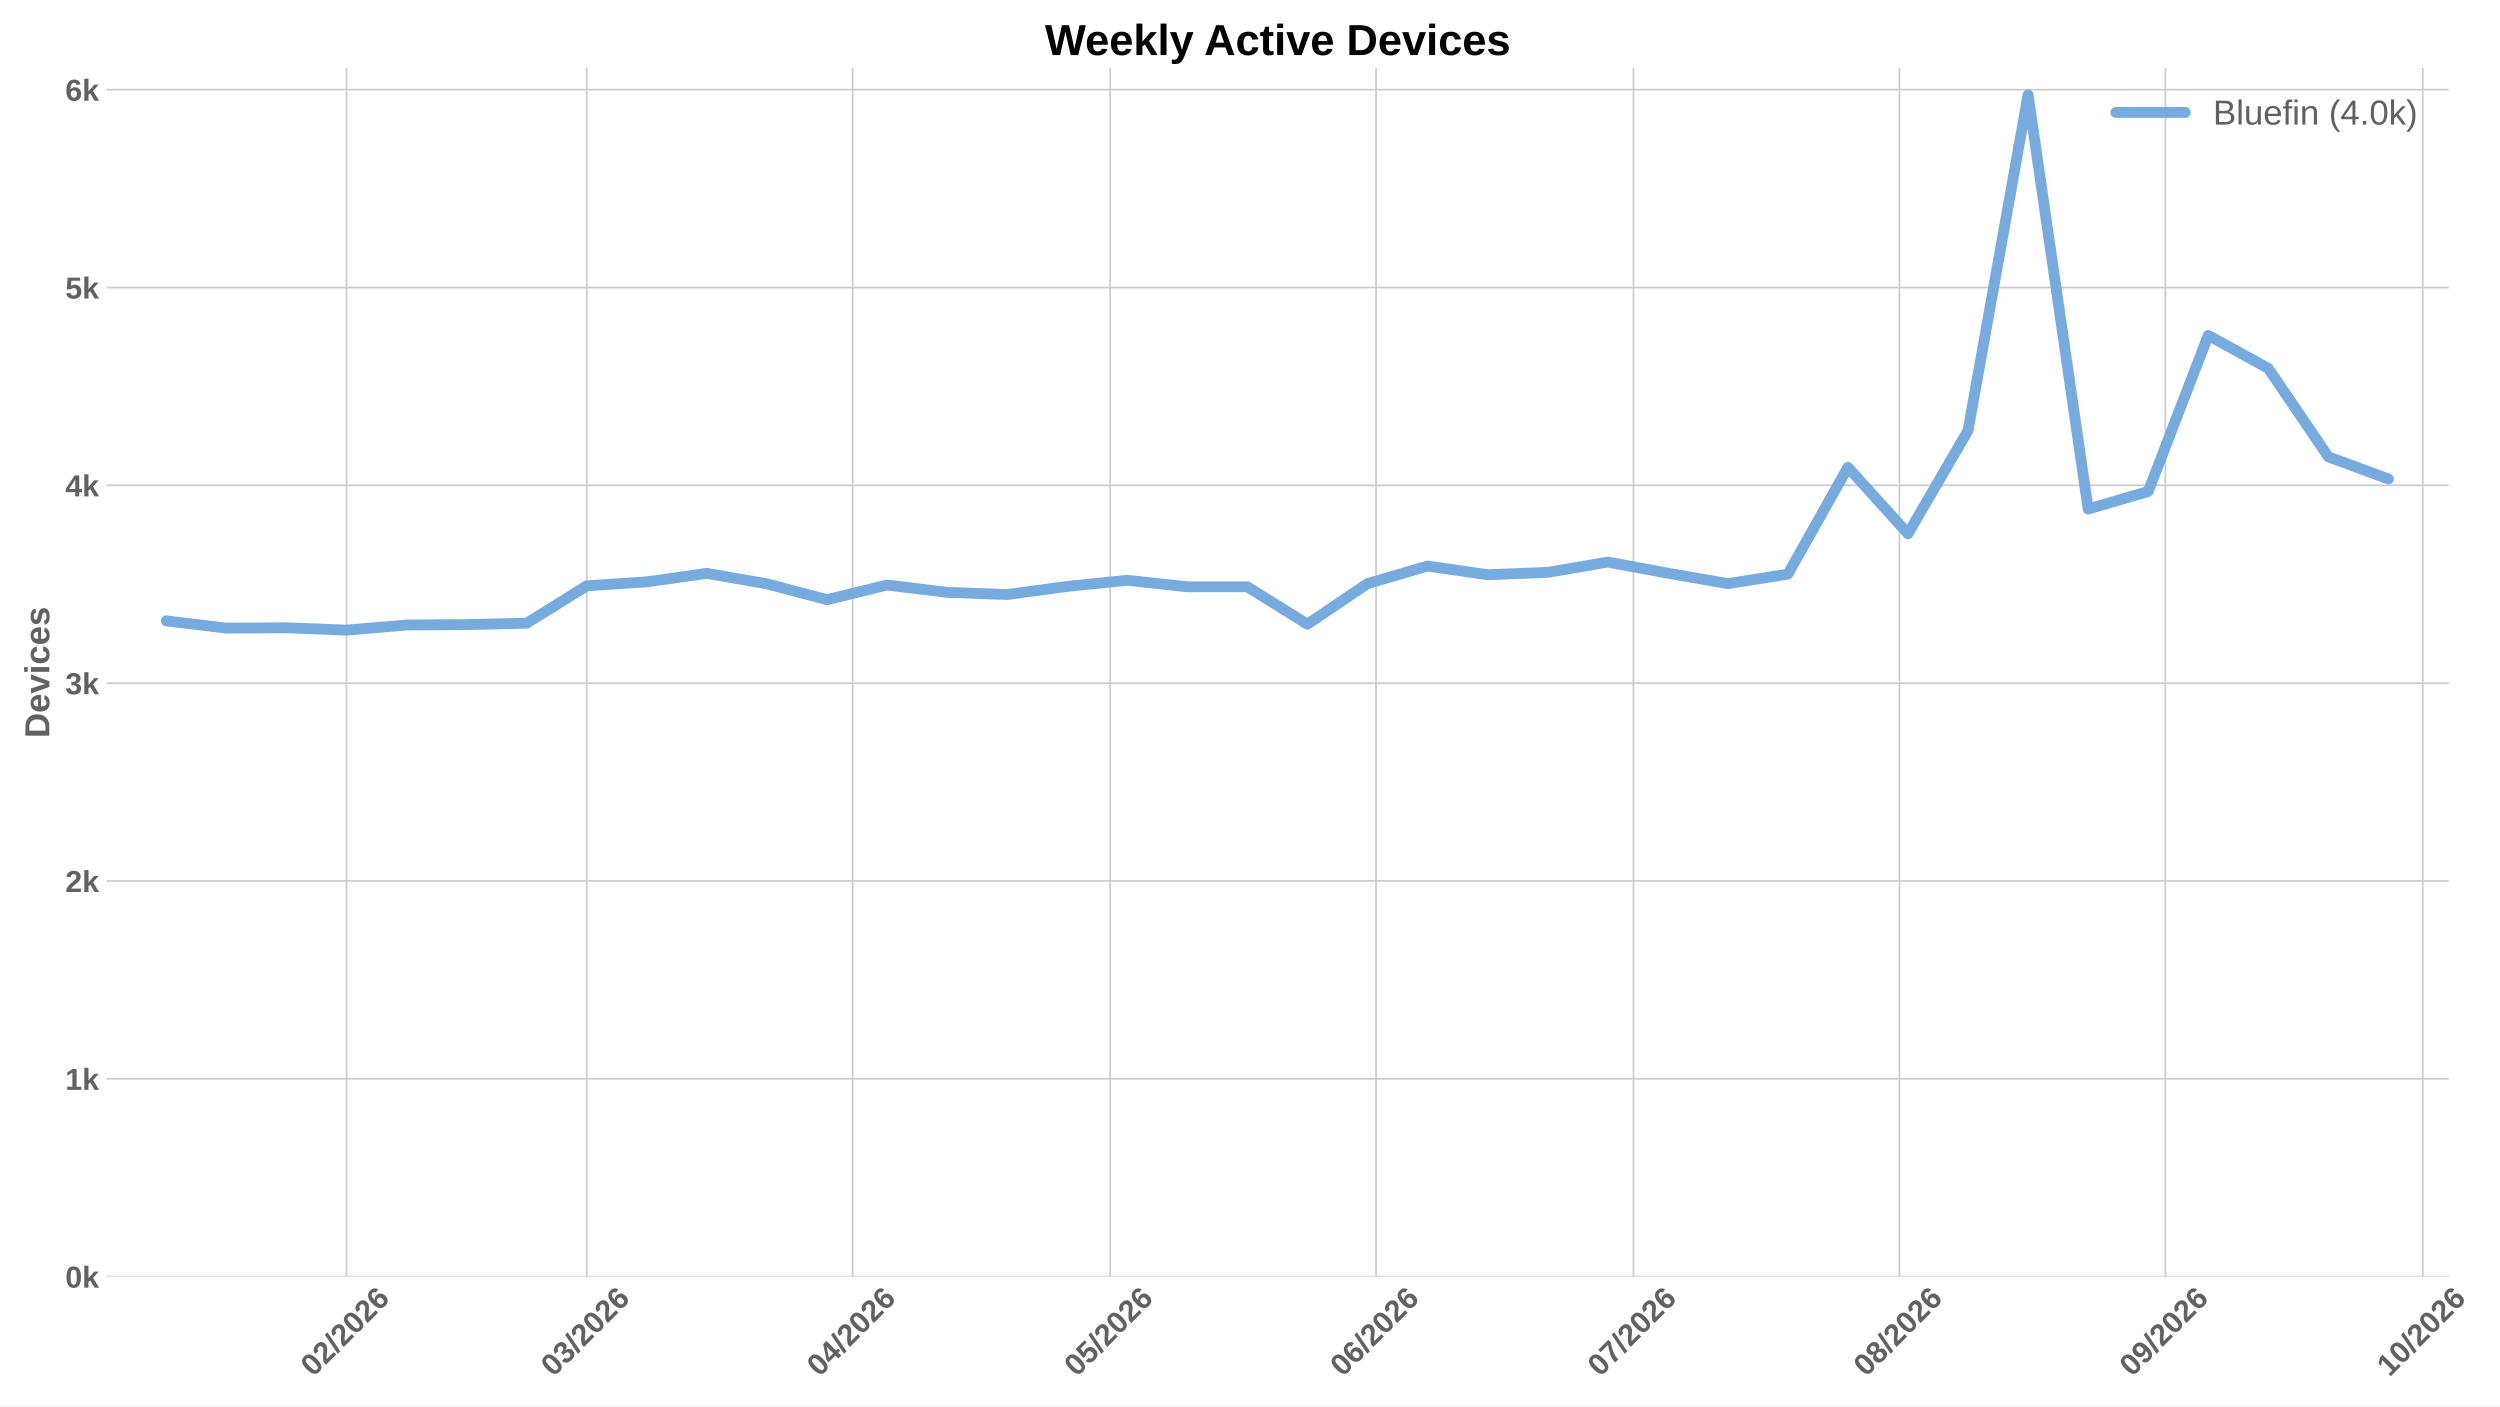
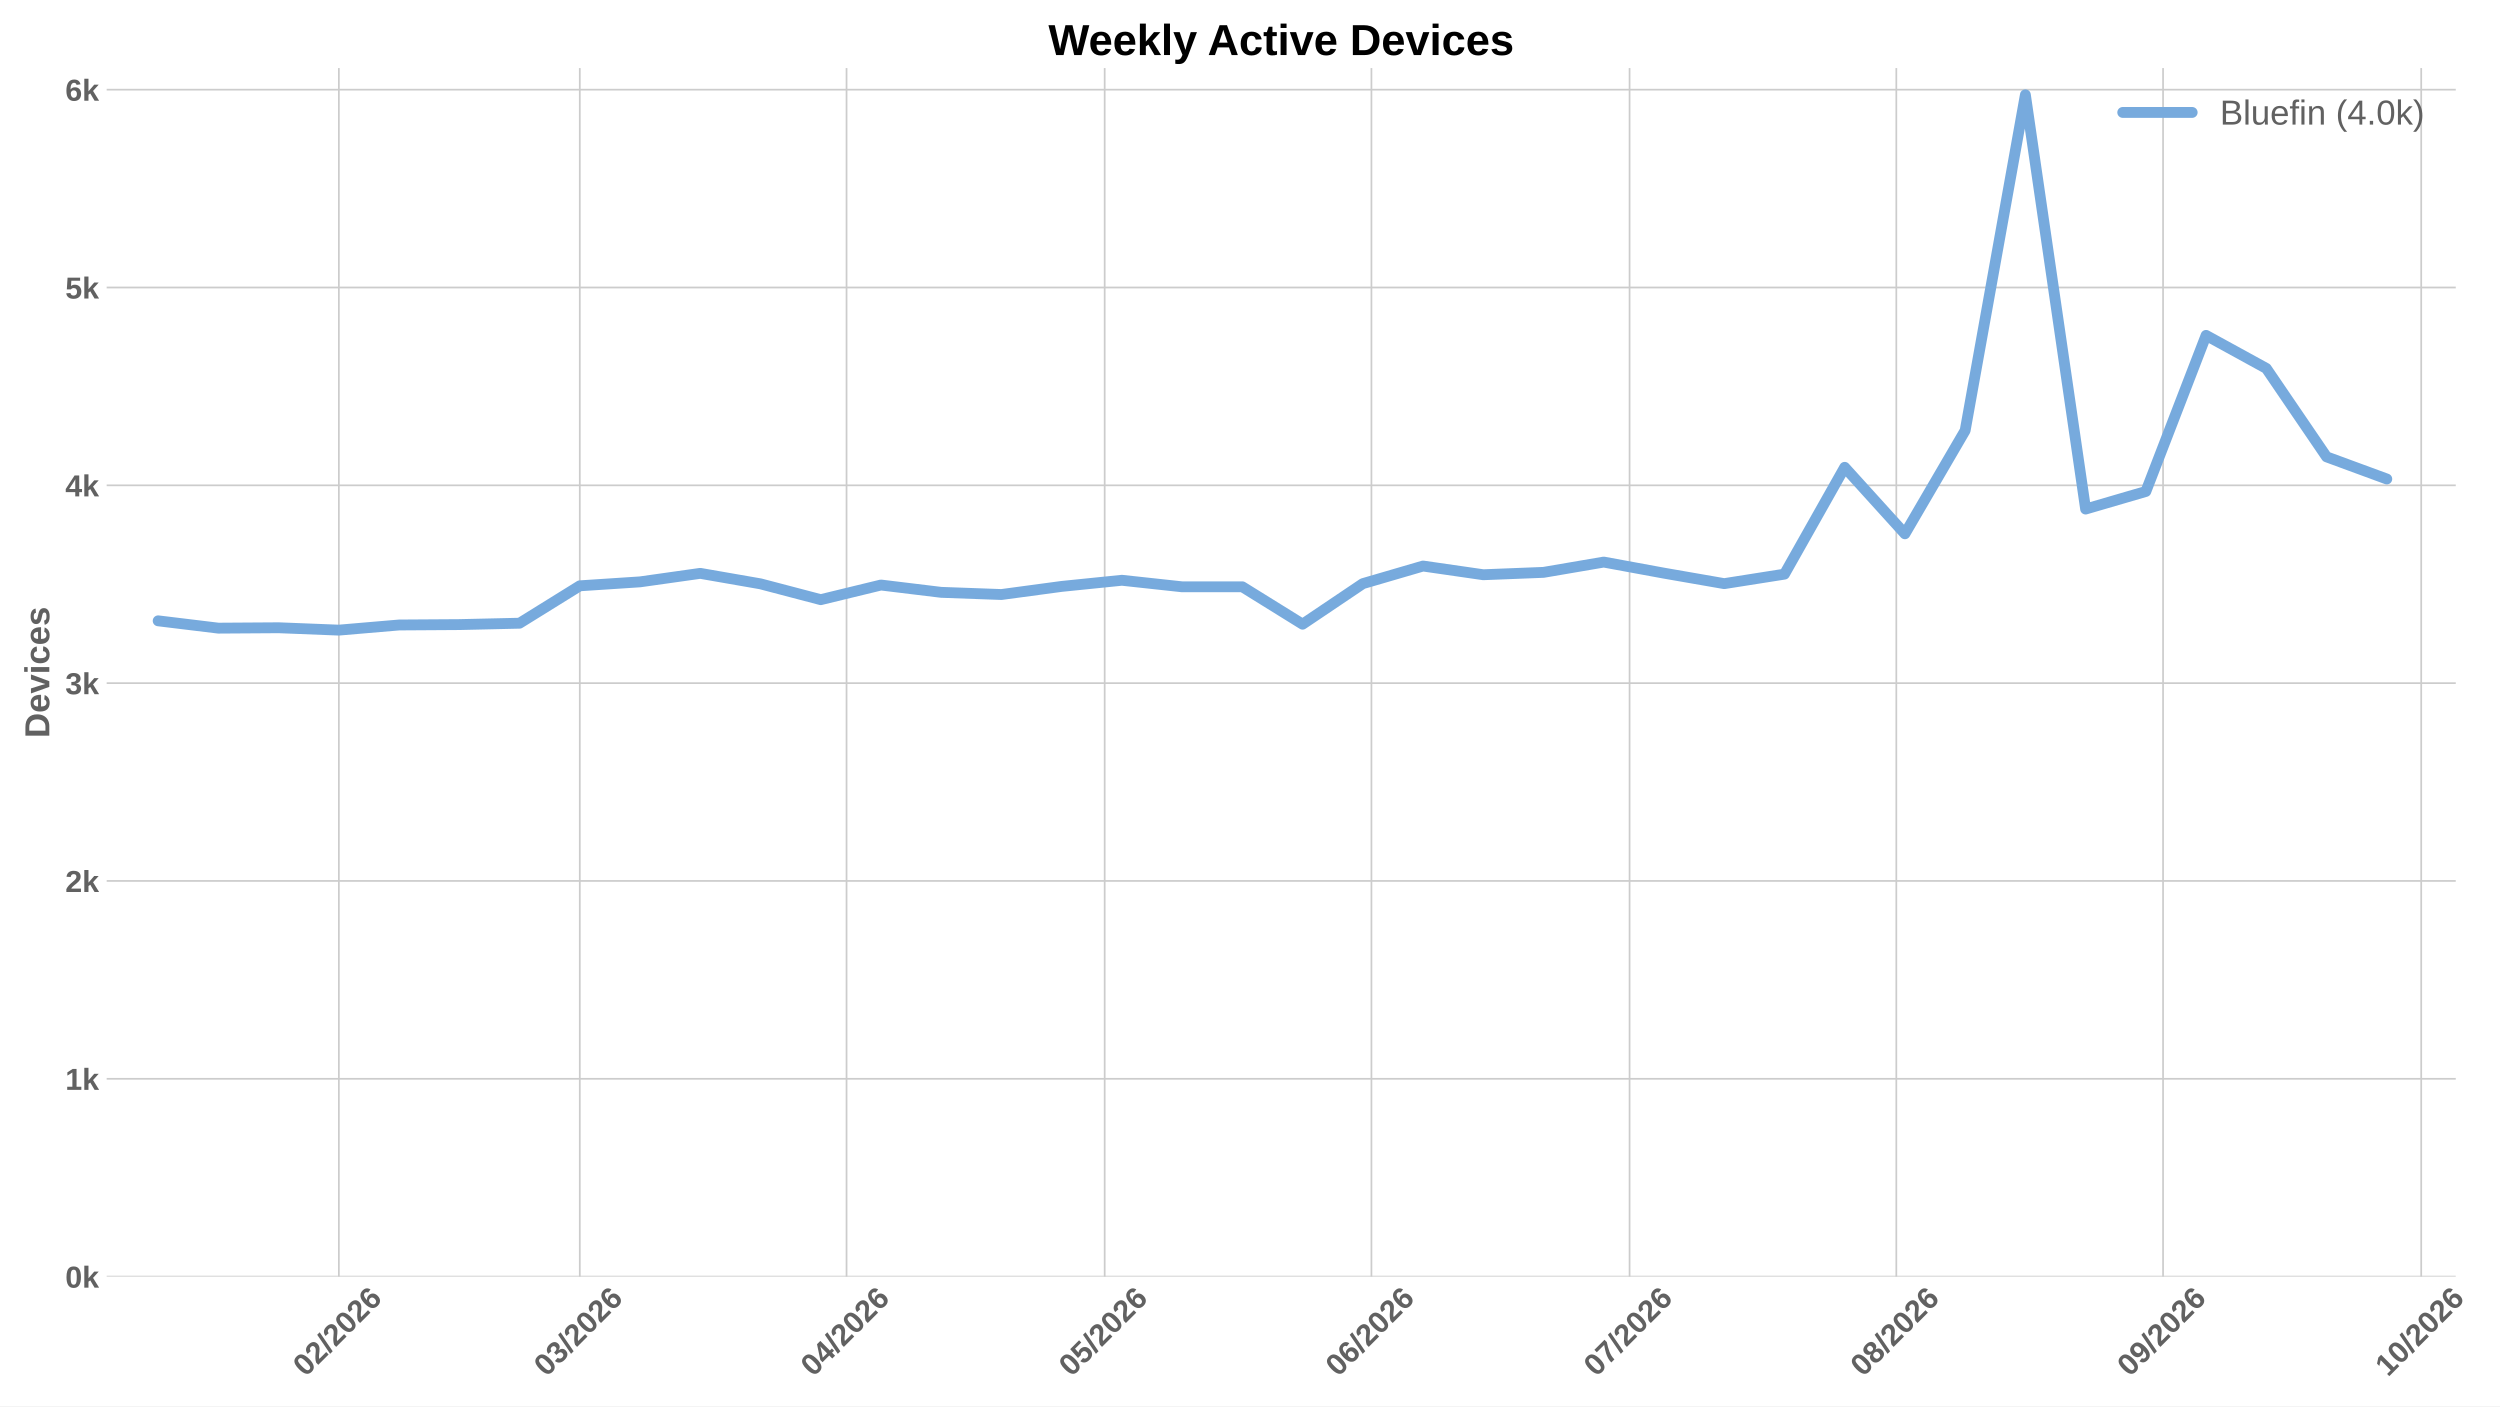
<svg xmlns="http://www.w3.org/2000/svg" xmlns:xlink="http://www.w3.org/1999/xlink" width="1152pt" height="648pt" viewBox="0 0 1152 648" version="1.1">
  <defs>
    <style type="text/css">*{stroke-linejoin: round; stroke-linecap: butt}</style>
  </defs>
  <g id="figure_1">
    <g id="patch_1">
      <path d="M 0 648  L 1152 648  L 1152 0  L 0 0  z " style="fill: #ffffff" />
    </g>
    <g id="axes_1">
      <g id="patch_2">
-         <path d="M 49.156 588.262  L 1128.435 588.262  L 1128.435 31.361  L 49.156 31.361  z " style="fill: #ffffff" />
+         <path d="M 49.156 588.262  L 1131.616 588.262  L 1131.616 31.361  L 49.156 31.361  z " style="fill: #ffffff" />
      </g>
      <g id="matplotlib.axis_1">
        <g id="xtick_1">
          <g id="line2d_1">
-             <path d="M 159.678 588.262  L 159.678 31.361  " clip-path="url(#pe9b03f15ac)" style="fill: none; stroke: #cccccc; stroke-width: 0.8; stroke-linecap: round" />
+             <path d="M 156.147 588.262  L 156.147 31.361  " clip-path="url(#p7b2ffe1a04)" style="fill: none; stroke: #cccccc; stroke-width: 0.8; stroke-linecap: round" />
          </g>
          <g id="line2d_2" />
          <g id="text_1">
-             <g style="fill: #616161" transform="translate(144.3493 634.7498) rotate(-45) scale(0.14 -0.14)">
+             <g style="fill: #616161" transform="translate(140.8183 634.7498) rotate(-45) scale(0.14 -0.14)">
              <defs>
                <path id="LiberationSans-Bold-13" d="M 3297 2203  Q 3297 1088 2914 512  Q 2531 -63 1766 -63  Q 253 -63 253 2203  Q 253 2994 418 3494  Q 584 3994 915 4231  Q 1247 4469 1791 4469  Q 2572 4469 2934 3903  Q 3297 3338 3297 2203  z M 2416 2203  Q 2416 2813 2356 3150  Q 2297 3488 2165 3634  Q 2034 3781 1784 3781  Q 1519 3781 1383 3632  Q 1247 3484 1189 3148  Q 1131 2813 1131 2203  Q 1131 1600 1192 1261  Q 1253 922 1386 775  Q 1519 628 1772 628  Q 2022 628 2158 783  Q 2294 938 2355 1278  Q 2416 1619 2416 2203  z " transform="scale(0.015625)" />
                <path id="LiberationSans-Bold-15" d="M 222 0  L 222 609  Q 394 988 711 1347  Q 1028 1706 1509 2097  Q 1972 2472 2158 2715  Q 2344 2959 2344 3194  Q 2344 3769 1766 3769  Q 1484 3769 1336 3617  Q 1188 3466 1144 3163  L 259 3213  Q 334 3825 717 4147  Q 1100 4469 1759 4469  Q 2472 4469 2853 4144  Q 3234 3819 3234 3231  Q 3234 2922 3112 2672  Q 2991 2422 2800 2211  Q 2609 2000 2376 1815  Q 2144 1631 1925 1456  Q 1706 1281 1526 1103  Q 1347 925 1259 722  L 3303 722  L 3303 0  L 222 0  z " transform="scale(0.015625)" />
                <path id="LiberationSans-Bold-12" d="M 63 -128  L 972 4638  L 1716 4638  L 822 -128  L 63 -128  z " transform="scale(0.015625)" />
                <path id="LiberationSans-Bold-19" d="M 3328 1441  Q 3328 738 2934 337  Q 2541 -63 1847 -63  Q 1069 -63 651 482  Q 234 1028 234 2100  Q 234 3278 657 3873  Q 1081 4469 1869 4469  Q 2428 4469 2751 4222  Q 3075 3975 3209 3456  L 2381 3341  Q 2263 3775 1850 3775  Q 1497 3775 1295 3422  Q 1094 3069 1094 2350  Q 1234 2584 1484 2709  Q 1734 2834 2050 2834  Q 2641 2834 2984 2459  Q 3328 2084 3328 1441  z M 2447 1416  Q 2447 1791 2273 1989  Q 2100 2188 1797 2188  Q 1506 2188 1331 2002  Q 1156 1816 1156 1509  Q 1156 1125 1339 873  Q 1522 622 1819 622  Q 2116 622 2281 833  Q 2447 1044 2447 1416  z " transform="scale(0.015625)" />
              </defs>
              <use xlink:href="#LiberationSans-Bold-13" />
              <use xlink:href="#LiberationSans-Bold-15" transform="translate(55.60938 0)" />
              <use xlink:href="#LiberationSans-Bold-12" transform="translate(111.2188 0)" />
              <use xlink:href="#LiberationSans-Bold-15" transform="translate(139 0)" />
              <use xlink:href="#LiberationSans-Bold-13" transform="translate(194.6094 0)" />
              <use xlink:href="#LiberationSans-Bold-15" transform="translate(250.2188 0)" />
              <use xlink:href="#LiberationSans-Bold-19" transform="translate(305.8281 0)" />
            </g>
          </g>
        </g>
        <g id="xtick_2">
          <g id="line2d_3">
-             <path d="M 270.373 588.262  L 270.373 31.361  " clip-path="url(#pe9b03f15ac)" style="fill: none; stroke: #cccccc; stroke-width: 0.8; stroke-linecap: round" />
+             <path d="M 267.168 588.262  L 267.168 31.361  " clip-path="url(#p7b2ffe1a04)" style="fill: none; stroke: #cccccc; stroke-width: 0.8; stroke-linecap: round" />
          </g>
          <g id="line2d_4" />
          <g id="text_2">
-             <g style="fill: #616161" transform="translate(255.0447 634.7498) rotate(-45) scale(0.14 -0.14)">
+             <g style="fill: #616161" transform="translate(251.84 634.7498) rotate(-45) scale(0.14 -0.14)">
              <defs>
                <path id="LiberationSans-Bold-16" d="M 3328 1222  Q 3328 603 2922 265  Q 2516 -72 1766 -72  Q 1056 -72 637 254  Q 219 581 147 1197  L 1041 1275  Q 1125 641 1763 641  Q 2078 641 2253 797  Q 2428 953 2428 1275  Q 2428 1569 2215 1725  Q 2003 1881 1584 1881  L 1278 1881  L 1278 2591  L 1566 2591  Q 1944 2591 2134 2745  Q 2325 2900 2325 3188  Q 2325 3459 2173 3614  Q 2022 3769 1731 3769  Q 1459 3769 1292 3619  Q 1125 3469 1100 3194  L 222 3256  Q 291 3825 694 4147  Q 1097 4469 1747 4469  Q 2438 4469 2827 4158  Q 3216 3847 3216 3297  Q 3216 2884 2973 2618  Q 2731 2353 2275 2266  L 2275 2253  Q 2781 2194 3054 1920  Q 3328 1647 3328 1222  z " transform="scale(0.015625)" />
              </defs>
              <use xlink:href="#LiberationSans-Bold-13" />
              <use xlink:href="#LiberationSans-Bold-16" transform="translate(55.60938 0)" />
              <use xlink:href="#LiberationSans-Bold-12" transform="translate(111.2188 0)" />
              <use xlink:href="#LiberationSans-Bold-15" transform="translate(139 0)" />
              <use xlink:href="#LiberationSans-Bold-13" transform="translate(194.6094 0)" />
              <use xlink:href="#LiberationSans-Bold-15" transform="translate(250.2188 0)" />
              <use xlink:href="#LiberationSans-Bold-19" transform="translate(305.8281 0)" />
            </g>
          </g>
        </g>
        <g id="xtick_3">
          <g id="line2d_5">
-             <path d="M 392.929 588.262  L 392.929 31.361  " clip-path="url(#pe9b03f15ac)" style="fill: none; stroke: #cccccc; stroke-width: 0.8; stroke-linecap: round" />
+             <path d="M 390.085 588.262  L 390.085 31.361  " clip-path="url(#p7b2ffe1a04)" style="fill: none; stroke: #cccccc; stroke-width: 0.8; stroke-linecap: round" />
          </g>
          <g id="line2d_6" />
          <g id="text_3">
-             <g style="fill: #616161" transform="translate(377.6003 634.7498) rotate(-45) scale(0.14 -0.14)">
+             <g style="fill: #616161" transform="translate(374.7568 634.7498) rotate(-45) scale(0.14 -0.14)">
              <defs>
                <path id="LiberationSans-Bold-17" d="M 2938 897  L 2938 0  L 2100 0  L 2100 897  L 97 897  L 97 1556  L 1956 4403  L 2938 4403  L 2938 1550  L 3525 1550  L 3525 897  L 2938 897  z M 2100 2991  Q 2100 3159 2111 3356  Q 2122 3553 2128 3609  Q 2047 3434 1834 3103  L 813 1550  L 2100 1550  L 2100 2991  z " transform="scale(0.015625)" />
              </defs>
              <use xlink:href="#LiberationSans-Bold-13" />
              <use xlink:href="#LiberationSans-Bold-17" transform="translate(55.60938 0)" />
              <use xlink:href="#LiberationSans-Bold-12" transform="translate(111.2188 0)" />
              <use xlink:href="#LiberationSans-Bold-15" transform="translate(139 0)" />
              <use xlink:href="#LiberationSans-Bold-13" transform="translate(194.6094 0)" />
              <use xlink:href="#LiberationSans-Bold-15" transform="translate(250.2188 0)" />
              <use xlink:href="#LiberationSans-Bold-19" transform="translate(305.8281 0)" />
            </g>
          </g>
        </g>
        <g id="xtick_4">
          <g id="line2d_7">
-             <path d="M 511.531 588.262  L 511.531 31.361  " clip-path="url(#pe9b03f15ac)" style="fill: none; stroke: #cccccc; stroke-width: 0.8; stroke-linecap: round" />
+             <path d="M 509.037 588.262  L 509.037 31.361  " clip-path="url(#p7b2ffe1a04)" style="fill: none; stroke: #cccccc; stroke-width: 0.8; stroke-linecap: round" />
          </g>
          <g id="line2d_8" />
          <g id="text_4">
-             <g style="fill: #616161" transform="translate(496.2025 634.7498) rotate(-45) scale(0.14 -0.14)">
+             <g style="fill: #616161" transform="translate(493.7085 634.7498) rotate(-45) scale(0.14 -0.14)">
              <defs>
                <path id="LiberationSans-Bold-18" d="M 3381 1466  Q 3381 766 2945 351  Q 2509 -63 1750 -63  Q 1088 -63 689 235  Q 291 534 197 1100  L 1075 1172  Q 1144 891 1319 762  Q 1494 634 1759 634  Q 2088 634 2283 843  Q 2478 1053 2478 1447  Q 2478 1794 2293 2001  Q 2109 2209 1778 2209  Q 1413 2209 1181 1925  L 325 1925  L 478 4403  L 3125 4403  L 3125 3750  L 1275 3750  L 1203 2638  Q 1522 2919 2000 2919  Q 2628 2919 3004 2528  Q 3381 2138 3381 1466  z " transform="scale(0.015625)" />
              </defs>
              <use xlink:href="#LiberationSans-Bold-13" />
              <use xlink:href="#LiberationSans-Bold-18" transform="translate(55.60938 0)" />
              <use xlink:href="#LiberationSans-Bold-12" transform="translate(111.2188 0)" />
              <use xlink:href="#LiberationSans-Bold-15" transform="translate(139 0)" />
              <use xlink:href="#LiberationSans-Bold-13" transform="translate(194.6094 0)" />
              <use xlink:href="#LiberationSans-Bold-15" transform="translate(250.2188 0)" />
              <use xlink:href="#LiberationSans-Bold-19" transform="translate(305.8281 0)" />
            </g>
          </g>
        </g>
        <g id="xtick_5">
          <g id="line2d_9">
-             <path d="M 634.086 588.262  L 634.086 31.361  " clip-path="url(#pe9b03f15ac)" style="fill: none; stroke: #cccccc; stroke-width: 0.8; stroke-linecap: round" />
+             <path d="M 631.954 588.262  L 631.954 31.361  " clip-path="url(#p7b2ffe1a04)" style="fill: none; stroke: #cccccc; stroke-width: 0.8; stroke-linecap: round" />
          </g>
          <g id="line2d_10" />
          <g id="text_5">
-             <g style="fill: #616161" transform="translate(618.7581 634.7498) rotate(-45) scale(0.14 -0.14)">
+             <g style="fill: #616161" transform="translate(616.6253 634.7498) rotate(-45) scale(0.14 -0.14)">
              <use xlink:href="#LiberationSans-Bold-13" />
              <use xlink:href="#LiberationSans-Bold-19" transform="translate(55.60938 0)" />
              <use xlink:href="#LiberationSans-Bold-12" transform="translate(111.2188 0)" />
              <use xlink:href="#LiberationSans-Bold-15" transform="translate(139 0)" />
              <use xlink:href="#LiberationSans-Bold-13" transform="translate(194.6094 0)" />
              <use xlink:href="#LiberationSans-Bold-15" transform="translate(250.2188 0)" />
              <use xlink:href="#LiberationSans-Bold-19" transform="translate(305.8281 0)" />
            </g>
          </g>
        </g>
        <g id="xtick_6">
          <g id="line2d_11">
-             <path d="M 752.689 588.262  L 752.689 31.361  " clip-path="url(#pe9b03f15ac)" style="fill: none; stroke: #cccccc; stroke-width: 0.8; stroke-linecap: round" />
+             <path d="M 750.905 588.262  L 750.905 31.361  " clip-path="url(#p7b2ffe1a04)" style="fill: none; stroke: #cccccc; stroke-width: 0.8; stroke-linecap: round" />
          </g>
          <g id="line2d_12" />
          <g id="text_6">
-             <g style="fill: #616161" transform="translate(737.3602 634.7498) rotate(-45) scale(0.14 -0.14)">
+             <g style="fill: #616161" transform="translate(735.577 634.7498) rotate(-45) scale(0.14 -0.14)">
              <defs>
                <path id="LiberationSans-Bold-1a" d="M 3278 3706  Q 2981 3238 2717 2797  Q 2453 2356 2256 1911  Q 2059 1466 1945 995  Q 1831 525 1831 0  L 916 0  Q 916 550 1059 1064  Q 1203 1578 1475 2111  Q 1747 2644 2463 3681  L 275 3681  L 275 4403  L 3278 4403  L 3278 3706  z " transform="scale(0.015625)" />
              </defs>
              <use xlink:href="#LiberationSans-Bold-13" />
              <use xlink:href="#LiberationSans-Bold-1a" transform="translate(55.60938 0)" />
              <use xlink:href="#LiberationSans-Bold-12" transform="translate(111.2188 0)" />
              <use xlink:href="#LiberationSans-Bold-15" transform="translate(139 0)" />
              <use xlink:href="#LiberationSans-Bold-13" transform="translate(194.6094 0)" />
              <use xlink:href="#LiberationSans-Bold-15" transform="translate(250.2188 0)" />
              <use xlink:href="#LiberationSans-Bold-19" transform="translate(305.8281 0)" />
            </g>
          </g>
        </g>
        <g id="xtick_7">
          <g id="line2d_13">
-             <path d="M 875.244 588.262  L 875.244 31.361  " clip-path="url(#pe9b03f15ac)" style="fill: none; stroke: #cccccc; stroke-width: 0.8; stroke-linecap: round" />
+             <path d="M 873.822 588.262  L 873.822 31.361  " clip-path="url(#p7b2ffe1a04)" style="fill: none; stroke: #cccccc; stroke-width: 0.8; stroke-linecap: round" />
          </g>
          <g id="line2d_14" />
          <g id="text_7">
-             <g style="fill: #616161" transform="translate(859.9158 634.7498) rotate(-45) scale(0.14 -0.14)">
+             <g style="fill: #616161" transform="translate(858.4938 634.7498) rotate(-45) scale(0.14 -0.14)">
              <defs>
                <path id="LiberationSans-Bold-1b" d="M 3363 1241  Q 3363 622 2953 279  Q 2544 -63 1784 -63  Q 1031 -63 617 278  Q 203 619 203 1234  Q 203 1656 447 1945  Q 691 2234 1100 2303  L 1100 2316  Q 744 2394 525 2669  Q 306 2944 306 3303  Q 306 3844 689 4156  Q 1072 4469 1772 4469  Q 2488 4469 2870 4164  Q 3253 3859 3253 3297  Q 3253 2938 3036 2666  Q 2819 2394 2453 2322  L 2453 2309  Q 2878 2241 3120 1961  Q 3363 1681 3363 1241  z M 2350 3250  Q 2350 3563 2206 3708  Q 2063 3853 1772 3853  Q 1203 3853 1203 3250  Q 1203 2619 1778 2619  Q 2066 2619 2208 2766  Q 2350 2913 2350 3250  z M 2453 1313  Q 2453 2003 1766 2003  Q 1447 2003 1276 1822  Q 1106 1641 1106 1300  Q 1106 913 1275 734  Q 1444 556 1791 556  Q 2131 556 2292 734  Q 2453 913 2453 1313  z " transform="scale(0.015625)" />
              </defs>
              <use xlink:href="#LiberationSans-Bold-13" />
              <use xlink:href="#LiberationSans-Bold-1b" transform="translate(55.60938 0)" />
              <use xlink:href="#LiberationSans-Bold-12" transform="translate(111.2188 0)" />
              <use xlink:href="#LiberationSans-Bold-15" transform="translate(139 0)" />
              <use xlink:href="#LiberationSans-Bold-13" transform="translate(194.6094 0)" />
              <use xlink:href="#LiberationSans-Bold-15" transform="translate(250.2188 0)" />
              <use xlink:href="#LiberationSans-Bold-19" transform="translate(305.8281 0)" />
            </g>
          </g>
        </g>
        <g id="xtick_8">
          <g id="line2d_15">
-             <path d="M 997.8 588.262  L 997.8 31.361  " clip-path="url(#pe9b03f15ac)" style="fill: none; stroke: #cccccc; stroke-width: 0.8; stroke-linecap: round" />
+             <path d="M 996.739 588.262  L 996.739 31.361  " clip-path="url(#p7b2ffe1a04)" style="fill: none; stroke: #cccccc; stroke-width: 0.8; stroke-linecap: round" />
          </g>
          <g id="line2d_16" />
          <g id="text_8">
-             <g style="fill: #616161" transform="translate(982.4714 634.7498) rotate(-45) scale(0.14 -0.14)">
+             <g style="fill: #616161" transform="translate(981.4106 634.7498) rotate(-45) scale(0.14 -0.14)">
              <defs>
                <path id="LiberationSans-Bold-1c" d="M 3322 2272  Q 3322 1100 2894 518  Q 2466 -63 1678 -63  Q 1097 -63 767 185  Q 438 434 300 972  L 1125 1088  Q 1247 628 1688 628  Q 2056 628 2254 981  Q 2453 1334 2459 2028  Q 2341 1794 2070 1661  Q 1800 1528 1488 1528  Q 906 1528 564 1923  Q 222 2319 222 2994  Q 222 3688 623 4078  Q 1025 4469 1759 4469  Q 2550 4469 2936 3920  Q 3322 3372 3322 2272  z M 2394 2888  Q 2394 3297 2214 3539  Q 2034 3781 1738 3781  Q 1447 3781 1280 3570  Q 1113 3359 1113 2988  Q 1113 2622 1278 2401  Q 1444 2181 1741 2181  Q 2022 2181 2208 2373  Q 2394 2566 2394 2888  z " transform="scale(0.015625)" />
              </defs>
              <use xlink:href="#LiberationSans-Bold-13" />
              <use xlink:href="#LiberationSans-Bold-1c" transform="translate(55.60938 0)" />
              <use xlink:href="#LiberationSans-Bold-12" transform="translate(111.2188 0)" />
              <use xlink:href="#LiberationSans-Bold-15" transform="translate(139 0)" />
              <use xlink:href="#LiberationSans-Bold-13" transform="translate(194.6094 0)" />
              <use xlink:href="#LiberationSans-Bold-15" transform="translate(250.2188 0)" />
              <use xlink:href="#LiberationSans-Bold-19" transform="translate(305.8281 0)" />
            </g>
          </g>
        </g>
        <g id="xtick_9">
          <g id="line2d_17">
-             <path d="M 1116.402 588.262  L 1116.402 31.361  " clip-path="url(#pe9b03f15ac)" style="fill: none; stroke: #cccccc; stroke-width: 0.8; stroke-linecap: round" />
+             <path d="M 1115.691 588.262  L 1115.691 31.361  " clip-path="url(#p7b2ffe1a04)" style="fill: none; stroke: #cccccc; stroke-width: 0.8; stroke-linecap: round" />
          </g>
          <g id="line2d_18" />
          <g id="text_9">
-             <g style="fill: #616161" transform="translate(1101.074 634.7498) rotate(-45) scale(0.14 -0.14)">
+             <g style="fill: #616161" transform="translate(1100.362 634.7498) rotate(-45) scale(0.14 -0.14)">
              <defs>
                <path id="LiberationSans-Bold-14" d="M 403 0  L 403 653  L 1494 653  L 1494 3656  L 438 2997  L 438 3688  L 1541 4403  L 2372 4403  L 2372 653  L 3381 653  L 3381 0  L 403 0  z " transform="scale(0.015625)" />
              </defs>
              <use xlink:href="#LiberationSans-Bold-14" />
              <use xlink:href="#LiberationSans-Bold-13" transform="translate(55.60938 0)" />
              <use xlink:href="#LiberationSans-Bold-12" transform="translate(111.2188 0)" />
              <use xlink:href="#LiberationSans-Bold-15" transform="translate(139 0)" />
              <use xlink:href="#LiberationSans-Bold-13" transform="translate(194.6094 0)" />
              <use xlink:href="#LiberationSans-Bold-15" transform="translate(250.2188 0)" />
              <use xlink:href="#LiberationSans-Bold-19" transform="translate(305.8281 0)" />
            </g>
          </g>
        </g>
      </g>
      <g id="matplotlib.axis_2">
        <g id="ytick_1">
          <g id="line2d_19">
-             <path d="M 49.156 588.262  L 1128.435 588.262  " clip-path="url(#pe9b03f15ac)" style="fill: none; stroke: #cccccc; stroke-width: 0.8; stroke-linecap: round" />
+             <path d="M 49.156 588.262  L 1131.616 588.262  " clip-path="url(#p7b2ffe1a04)" style="fill: none; stroke: #cccccc; stroke-width: 0.8; stroke-linecap: round" />
          </g>
          <g id="line2d_20" />
          <g id="text_10">
            <g style="fill: #616161" transform="translate(30.085 593.3584) scale(0.14 -0.14)">
              <defs>
                <path id="LiberationSans-Bold-4e" d="M 2606 0  L 1703 1531  L 1325 1269  L 1325 0  L 447 0  L 447 4638  L 1325 4638  L 1325 1981  L 2531 3381  L 3475 3381  L 2288 2063  L 3566 0  L 2606 0  z " transform="scale(0.015625)" />
              </defs>
              <use xlink:href="#LiberationSans-Bold-13" />
              <use xlink:href="#LiberationSans-Bold-4e" transform="translate(55.60938 0)" />
            </g>
          </g>
        </g>
        <g id="ytick_2">
          <g id="line2d_21">
-             <path d="M 49.156 497.106  L 1128.435 497.106  " clip-path="url(#pe9b03f15ac)" style="fill: none; stroke: #cccccc; stroke-width: 0.8; stroke-linecap: round" />
+             <path d="M 49.156 497.106  L 1131.616 497.106  " clip-path="url(#p7b2ffe1a04)" style="fill: none; stroke: #cccccc; stroke-width: 0.8; stroke-linecap: round" />
          </g>
          <g id="line2d_22" />
          <g id="text_11">
            <g style="fill: #616161" transform="translate(30.085 502.2021) scale(0.14 -0.14)">
              <use xlink:href="#LiberationSans-Bold-14" />
              <use xlink:href="#LiberationSans-Bold-4e" transform="translate(55.60938 0)" />
            </g>
          </g>
        </g>
        <g id="ytick_3">
          <g id="line2d_23">
-             <path d="M 49.156 405.949  L 1128.435 405.949  " clip-path="url(#pe9b03f15ac)" style="fill: none; stroke: #cccccc; stroke-width: 0.8; stroke-linecap: round" />
+             <path d="M 49.156 405.949  L 1131.616 405.949  " clip-path="url(#p7b2ffe1a04)" style="fill: none; stroke: #cccccc; stroke-width: 0.8; stroke-linecap: round" />
          </g>
          <g id="line2d_24" />
          <g id="text_12">
            <g style="fill: #616161" transform="translate(30.085 411.0457) scale(0.14 -0.14)">
              <use xlink:href="#LiberationSans-Bold-15" />
              <use xlink:href="#LiberationSans-Bold-4e" transform="translate(55.60938 0)" />
            </g>
          </g>
        </g>
        <g id="ytick_4">
          <g id="line2d_25">
-             <path d="M 49.156 314.793  L 1128.435 314.793  " clip-path="url(#pe9b03f15ac)" style="fill: none; stroke: #cccccc; stroke-width: 0.8; stroke-linecap: round" />
+             <path d="M 49.156 314.793  L 1131.616 314.793  " clip-path="url(#p7b2ffe1a04)" style="fill: none; stroke: #cccccc; stroke-width: 0.8; stroke-linecap: round" />
          </g>
          <g id="line2d_26" />
          <g id="text_13">
            <g style="fill: #616161" transform="translate(30.085 319.8893) scale(0.14 -0.14)">
              <use xlink:href="#LiberationSans-Bold-16" />
              <use xlink:href="#LiberationSans-Bold-4e" transform="translate(55.60938 0)" />
            </g>
          </g>
        </g>
        <g id="ytick_5">
          <g id="line2d_27">
-             <path d="M 49.156 223.637  L 1128.435 223.637  " clip-path="url(#pe9b03f15ac)" style="fill: none; stroke: #cccccc; stroke-width: 0.8; stroke-linecap: round" />
+             <path d="M 49.156 223.637  L 1131.616 223.637  " clip-path="url(#p7b2ffe1a04)" style="fill: none; stroke: #cccccc; stroke-width: 0.8; stroke-linecap: round" />
          </g>
          <g id="line2d_28" />
          <g id="text_14">
            <g style="fill: #616161" transform="translate(30.085 228.7329) scale(0.14 -0.14)">
              <use xlink:href="#LiberationSans-Bold-17" />
              <use xlink:href="#LiberationSans-Bold-4e" transform="translate(55.60938 0)" />
            </g>
          </g>
        </g>
        <g id="ytick_6">
          <g id="line2d_29">
-             <path d="M 49.156 132.48  L 1128.435 132.48  " clip-path="url(#pe9b03f15ac)" style="fill: none; stroke: #cccccc; stroke-width: 0.8; stroke-linecap: round" />
+             <path d="M 49.156 132.48  L 1131.616 132.48  " clip-path="url(#p7b2ffe1a04)" style="fill: none; stroke: #cccccc; stroke-width: 0.8; stroke-linecap: round" />
          </g>
          <g id="line2d_30" />
          <g id="text_15">
            <g style="fill: #616161" transform="translate(30.085 137.5765) scale(0.14 -0.14)">
              <use xlink:href="#LiberationSans-Bold-18" />
              <use xlink:href="#LiberationSans-Bold-4e" transform="translate(55.60938 0)" />
            </g>
          </g>
        </g>
        <g id="ytick_7">
          <g id="line2d_31">
-             <path d="M 49.156 41.324  L 1128.435 41.324  " clip-path="url(#pe9b03f15ac)" style="fill: none; stroke: #cccccc; stroke-width: 0.8; stroke-linecap: round" />
+             <path d="M 49.156 41.324  L 1131.616 41.324  " clip-path="url(#p7b2ffe1a04)" style="fill: none; stroke: #cccccc; stroke-width: 0.8; stroke-linecap: round" />
          </g>
          <g id="line2d_32" />
          <g id="text_16">
            <g style="fill: #616161" transform="translate(30.085 46.42013) scale(0.14 -0.14)">
              <use xlink:href="#LiberationSans-Bold-19" />
              <use xlink:href="#LiberationSans-Bold-4e" transform="translate(55.60938 0)" />
            </g>
          </g>
        </g>
        <g id="text_17">
          <g style="fill: #616161" transform="translate(22.71781 340.0552) rotate(-90) scale(0.16 -0.16)">
            <defs>
              <path id="LiberationSans-Bold-27" d="M 4353 2234  Q 4353 1553 4086 1045  Q 3819 538 3330 269  Q 2841 0 2209 0  L 428 0  L 428 4403  L 2022 4403  Q 3134 4403 3743 3842  Q 4353 3281 4353 2234  z M 3425 2234  Q 3425 2944 3056 3317  Q 2688 3691 2003 3691  L 1350 3691  L 1350 713  L 2131 713  Q 2725 713 3075 1122  Q 3425 1531 3425 2234  z " transform="scale(0.015625)" />
              <path id="LiberationSans-Bold-48" d="M 1831 -63  Q 1069 -63 659 389  Q 250 841 250 1706  Q 250 2544 665 2994  Q 1081 3444 1844 3444  Q 2572 3444 2956 2961  Q 3341 2478 3341 1547  L 3341 1522  L 1172 1522  Q 1172 1028 1355 776  Q 1538 525 1875 525  Q 2341 525 2463 928  L 3291 856  Q 2931 -63 1831 -63  z M 1831 2891  Q 1522 2891 1355 2675  Q 1188 2459 1178 2072  L 2491 2072  Q 2466 2481 2294 2686  Q 2122 2891 1831 2891  z " transform="scale(0.015625)" />
              <path id="LiberationSans-Bold-59" d="M 2284 0  L 1234 0  L 25 3381  L 953 3381  L 1544 1491  Q 1591 1334 1766 709  Q 1797 838 1894 1159  Q 1991 1481 2613 3381  L 3531 3381  L 2284 0  z " transform="scale(0.015625)" />
              <path id="LiberationSans-Bold-4c" d="M 447 3991  L 447 4638  L 1325 4638  L 1325 3991  L 447 3991  z M 447 0  L 447 3381  L 1325 3381  L 1325 0  L 447 0  z " transform="scale(0.015625)" />
              <path id="LiberationSans-Bold-46" d="M 1856 -63  Q 1088 -63 669 395  Q 250 853 250 1672  Q 250 2509 672 2976  Q 1094 3444 1869 3444  Q 2466 3444 2856 3144  Q 3247 2844 3347 2316  L 2463 2272  Q 2425 2531 2275 2686  Q 2125 2841 1850 2841  Q 1172 2841 1172 1706  Q 1172 538 1863 538  Q 2113 538 2281 695  Q 2450 853 2491 1166  L 3372 1125  Q 3325 778 3123 506  Q 2922 234 2594 85  Q 2266 -63 1856 -63  z " transform="scale(0.015625)" />
              <path id="LiberationSans-Bold-56" d="M 3297 988  Q 3297 497 2895 217  Q 2494 -63 1784 -63  Q 1088 -63 717 157  Q 347 378 225 844  L 997 959  Q 1063 719 1223 619  Q 1384 519 1784 519  Q 2153 519 2322 612  Q 2491 706 2491 906  Q 2491 1069 2355 1164  Q 2219 1259 1894 1325  Q 1150 1472 890 1598  Q 631 1725 495 1926  Q 359 2128 359 2422  Q 359 2906 732 3176  Q 1106 3447 1791 3447  Q 2394 3447 2761 3212  Q 3128 2978 3219 2534  L 2441 2453  Q 2403 2659 2256 2761  Q 2109 2863 1791 2863  Q 1478 2863 1322 2783  Q 1166 2703 1166 2516  Q 1166 2369 1286 2283  Q 1406 2197 1691 2141  Q 2088 2059 2395 1973  Q 2703 1888 2889 1769  Q 3075 1650 3186 1464  Q 3297 1278 3297 988  z " transform="scale(0.015625)" />
            </defs>
            <use xlink:href="#LiberationSans-Bold-27" />
            <use xlink:href="#LiberationSans-Bold-48" transform="translate(72.21875 0)" />
            <use xlink:href="#LiberationSans-Bold-59" transform="translate(127.8281 0)" />
            <use xlink:href="#LiberationSans-Bold-4c" transform="translate(183.4375 0)" />
            <use xlink:href="#LiberationSans-Bold-46" transform="translate(211.2188 0)" />
            <use xlink:href="#LiberationSans-Bold-48" transform="translate(266.8281 0)" />
            <use xlink:href="#LiberationSans-Bold-56" transform="translate(322.4375 0)" />
          </g>
        </g>
      </g>
      <g id="line2d_33">
-         <path d="M 76.656 286.079  L 104.33 289.452  L 132.004 289.269  L 159.678 290.363  L 187.352 287.993  L 215.025 287.811  L 242.699 287.173  L 270.373 269.944  L 298.047 268.121  L 325.721 264.201  L 353.395 269.033  L 381.068 276.325  L 408.742 269.58  L 436.416 272.952  L 464.09 273.955  L 491.764 270.218  L 519.438 267.392  L 547.111 270.4  L 574.785 270.4  L 602.459 287.628  L 630.133 268.941  L 657.807 260.829  L 685.481 264.839  L 713.155 263.746  L 740.828 259.005  L 768.502 264.11  L 796.176 268.941  L 823.85 264.566  L 851.524 215.341  L 879.198 245.97  L 906.871 198.386  L 934.545 43.694  L 962.219 234.575  L 989.893 226.463  L 1017.567 154.54  L 1045.241 169.763  L 1072.914 210.51  L 1100.588 220.72  " clip-path="url(#pe9b03f15ac)" style="fill: none; stroke: #77aadd; stroke-width: 5; stroke-linecap: round" />
+         <path d="M 72.88 286.079  L 100.636 289.452  L 128.391 289.269  L 156.147 290.363  L 183.902 287.993  L 211.658 287.811  L 239.413 287.173  L 267.168 269.944  L 294.924 268.121  L 322.679 264.201  L 350.435 269.033  L 378.19 276.325  L 405.945 269.58  L 433.701 272.952  L 461.456 273.955  L 489.212 270.218  L 516.967 267.392  L 544.722 270.4  L 572.478 270.4  L 600.233 287.628  L 627.989 268.941  L 655.744 260.829  L 683.499 264.839  L 711.255 263.746  L 739.01 259.005  L 766.766 264.11  L 794.521 268.941  L 822.276 264.566  L 850.032 215.341  L 877.787 245.97  L 905.543 198.386  L 933.298 43.694  L 961.053 234.575  L 988.809 226.463  L 1016.564 154.54  L 1044.32 169.763  L 1072.075 210.51  L 1099.831 220.72  " clip-path="url(#p7b2ffe1a04)" style="fill: none; stroke: #77aadd; stroke-width: 5; stroke-linecap: round" />
      </g>
      <g id="patch_3">
        <path d="M 49.156 588.262  L 49.156 31.361  " style="fill: none" />
      </g>
      <g id="patch_4">
-         <path d="M 1128.435 588.262  L 1128.435 31.361  " style="fill: none" />
+         <path d="M 1131.616 588.262  L 1131.616 31.361  " style="fill: none" />
      </g>
      <g id="patch_5">
-         <path d="M 49.156 588.262  L 1128.435 588.262  " style="fill: none" />
+         <path d="M 49.156 588.262  L 1131.616 588.262  " style="fill: none" />
      </g>
      <g id="patch_6">
-         <path d="M 49.156 31.361  L 1128.435 31.361  " style="fill: none" />
+         <path d="M 49.156 31.361  L 1131.616 31.361  " style="fill: none" />
      </g>
      <g id="text_18">
-         <g transform="translate(481.5127 25.36055) scale(0.2 -0.2)">
+         <g transform="translate(483.1032 25.36055) scale(0.2 -0.2)">
          <defs>
            <path id="LiberationSans-Bold-3a" d="M 4897 0  L 3803 0  L 3206 2547  Q 3097 2997 3022 3488  Q 2947 3078 2900 2864  Q 2853 2650 2234 0  L 1141 0  L 6 4403  L 941 4403  L 1578 1559  L 1722 872  Q 1809 1306 1892 1701  Q 1975 2097 2516 4403  L 3547 4403  L 4103 2059  Q 4169 1797 4325 872  L 4403 1234  L 4569 1953  L 5100 4403  L 6034 4403  L 4897 0  z " transform="scale(0.015625)" />
            <path id="LiberationSans-Bold-4f" d="M 447 0  L 447 4638  L 1325 4638  L 1325 0  L 447 0  z " transform="scale(0.015625)" />
            <path id="LiberationSans-Bold-5c" d="M 884 -1328  Q 569 -1328 331 -1288  L 331 -663  Q 497 -688 634 -688  Q 822 -688 945 -628  Q 1069 -569 1167 -431  Q 1266 -294 1388 34  L 50 3381  L 978 3381  L 1509 1797  Q 1634 1456 1825 753  L 1903 1050  L 2106 1784  L 2606 3381  L 3525 3381  L 2188 -178  Q 1919 -828 1630 -1078  Q 1341 -1328 884 -1328  z " transform="scale(0.015625)" />
            <path id="LiberationSans-Bold-3" transform="scale(0.015625)" />
            <path id="LiberationSans-Bold-24" d="M 3541 0  L 3150 1125  L 1472 1125  L 1081 0  L 159 0  L 1766 4403  L 2853 4403  L 4453 0  L 3541 0  z M 2309 3725  L 2291 3656  Q 2259 3544 2215 3400  Q 2172 3256 1678 1819  L 2944 1819  L 2509 3084  L 2375 3509  L 2309 3725  z " transform="scale(0.015625)" />
            <path id="LiberationSans-Bold-57" d="M 1313 -56  Q 925 -56 715 155  Q 506 366 506 794  L 506 2788  L 78 2788  L 78 3381  L 550 3381  L 825 4175  L 1375 4175  L 1375 3381  L 2016 3381  L 2016 2788  L 1375 2788  L 1375 1031  Q 1375 784 1469 667  Q 1563 550 1759 550  Q 1863 550 2053 594  L 2053 50  Q 1728 -56 1313 -56  z " transform="scale(0.015625)" />
          </defs>
          <use xlink:href="#LiberationSans-Bold-3a" />
          <use xlink:href="#LiberationSans-Bold-48" transform="translate(92.57812 0)" />
          <use xlink:href="#LiberationSans-Bold-48" transform="translate(148.1875 0)" />
          <use xlink:href="#LiberationSans-Bold-4e" transform="translate(203.7969 0)" />
          <use xlink:href="#LiberationSans-Bold-4f" transform="translate(259.4062 0)" />
          <use xlink:href="#LiberationSans-Bold-5c" transform="translate(287.1875 0)" />
          <use xlink:href="#LiberationSans-Bold-3" transform="translate(342.7969 0)" />
          <use xlink:href="#LiberationSans-Bold-24" transform="translate(366.875 0)" />
          <use xlink:href="#LiberationSans-Bold-46" transform="translate(439.0938 0)" />
          <use xlink:href="#LiberationSans-Bold-57" transform="translate(494.7031 0)" />
          <use xlink:href="#LiberationSans-Bold-4c" transform="translate(528 0)" />
          <use xlink:href="#LiberationSans-Bold-59" transform="translate(555.7812 0)" />
          <use xlink:href="#LiberationSans-Bold-48" transform="translate(611.3906 0)" />
          <use xlink:href="#LiberationSans-Bold-3" transform="translate(667 0)" />
          <use xlink:href="#LiberationSans-Bold-27" transform="translate(694.7812 0)" />
          <use xlink:href="#LiberationSans-Bold-48" transform="translate(767 0)" />
          <use xlink:href="#LiberationSans-Bold-59" transform="translate(822.6094 0)" />
          <use xlink:href="#LiberationSans-Bold-4c" transform="translate(878.2188 0)" />
          <use xlink:href="#LiberationSans-Bold-46" transform="translate(906 0)" />
          <use xlink:href="#LiberationSans-Bold-48" transform="translate(961.6094 0)" />
          <use xlink:href="#LiberationSans-Bold-56" transform="translate(1017.219 0)" />
        </g>
      </g>
      <g id="legend_1">
        <g id="line2d_34">
-           <path d="M 974.975 51.809  L 990.975 51.809  L 1006.975 51.809  " style="fill: none; stroke: #77aadd; stroke-width: 5; stroke-linecap: round" />
+           <path d="M 978.156 51.809  L 994.156 51.809  L 1010.156 51.809  " style="fill: none; stroke: #77aadd; stroke-width: 5; stroke-linecap: round" />
        </g>
        <g id="text_19">
-           <g style="fill: #616161" transform="translate(1019.775 57.40898) scale(0.16 -0.16)">
+           <g style="fill: #616161" transform="translate(1022.956 57.40898) scale(0.16 -0.16)">
            <defs>
              <path id="LiberationSans-25" d="M 3931 1241  Q 3931 653 3503 326  Q 3075 0 2313 0  L 525 0  L 525 4403  L 2125 4403  Q 3675 4403 3675 3334  Q 3675 2944 3456 2678  Q 3238 2413 2838 2322  Q 3363 2259 3647 1970  Q 3931 1681 3931 1241  z M 3075 3263  Q 3075 3619 2831 3772  Q 2588 3925 2125 3925  L 1122 3925  L 1122 2531  L 2125 2531  Q 2603 2531 2839 2711  Q 3075 2891 3075 3263  z M 3328 1288  Q 3328 2066 2234 2066  L 1122 2066  L 1122 478  L 2281 478  Q 2828 478 3078 681  Q 3328 884 3328 1288  z " transform="scale(0.015625)" />
              <path id="LiberationSans-4f" d="M 431 0  L 431 4638  L 994 4638  L 994 0  L 431 0  z " transform="scale(0.015625)" />
              <path id="LiberationSans-58" d="M 981 3381  L 981 1238  Q 981 903 1047 718  Q 1113 534 1256 453  Q 1400 372 1678 372  Q 2084 372 2318 650  Q 2553 928 2553 1422  L 2553 3381  L 3116 3381  L 3116 722  Q 3116 131 3134 0  L 2603 0  Q 2600 16 2597 84  Q 2594 153 2589 242  Q 2584 331 2578 578  L 2569 578  Q 2375 228 2120 82  Q 1866 -63 1488 -63  Q 931 -63 673 214  Q 416 491 416 1128  L 416 3381  L 981 3381  z " transform="scale(0.015625)" />
              <path id="LiberationSans-48" d="M 863 1572  Q 863 991 1103 675  Q 1344 359 1806 359  Q 2172 359 2392 506  Q 2613 653 2691 878  L 3184 738  Q 2881 -63 1806 -63  Q 1056 -63 664 384  Q 272 831 272 1713  Q 272 2550 664 2997  Q 1056 3444 1784 3444  Q 3275 3444 3275 1647  L 3275 1572  L 863 1572  z M 2694 2003  Q 2647 2538 2422 2783  Q 2197 3028 1775 3028  Q 1366 3028 1127 2754  Q 888 2481 869 2003  L 2694 2003  z " transform="scale(0.015625)" />
              <path id="LiberationSans-49" d="M 1128 2972  L 1128 0  L 566 0  L 566 2972  L 91 2972  L 91 3381  L 566 3381  L 566 3763  Q 566 4225 769 4428  Q 972 4631 1391 4631  Q 1625 4631 1788 4594  L 1788 4166  Q 1647 4191 1538 4191  Q 1322 4191 1225 4081  Q 1128 3972 1128 3684  L 1128 3381  L 1788 3381  L 1788 2972  L 1128 2972  z " transform="scale(0.015625)" />
              <path id="LiberationSans-4c" d="M 428 4100  L 428 4638  L 991 4638  L 991 4100  L 428 4100  z M 428 0  L 428 3381  L 991 3381  L 991 0  L 428 0  z " transform="scale(0.015625)" />
              <path id="LiberationSans-51" d="M 2578 0  L 2578 2144  Q 2578 2478 2512 2662  Q 2447 2847 2303 2928  Q 2159 3009 1881 3009  Q 1475 3009 1240 2731  Q 1006 2453 1006 1959  L 1006 0  L 444 0  L 444 2659  Q 444 3250 425 3381  L 956 3381  Q 959 3366 962 3297  Q 966 3228 970 3139  Q 975 3050 981 2803  L 991 2803  Q 1184 3153 1439 3298  Q 1694 3444 2072 3444  Q 2628 3444 2886 3167  Q 3144 2891 3144 2253  L 3144 0  L 2578 0  z " transform="scale(0.015625)" />
              <path id="LiberationSans-3" transform="scale(0.015625)" />
              <path id="LiberationSans-b" d="M 397 1663  Q 397 2566 680 3284  Q 963 4003 1550 4638  L 2094 4638  Q 1509 3988 1236 3256  Q 963 2525 963 1656  Q 963 791 1233 62  Q 1503 -666 2094 -1325  L 1550 -1325  Q 959 -688 678 32  Q 397 753 397 1650  L 397 1663  z " transform="scale(0.015625)" />
              <path id="LiberationSans-17" d="M 2753 997  L 2753 0  L 2222 0  L 2222 997  L 147 997  L 147 1434  L 2163 4403  L 2753 4403  L 2753 1441  L 3372 1441  L 3372 997  L 2753 997  z M 2222 3769  Q 2216 3750 2134 3603  Q 2053 3456 2013 3397  L 884 1734  L 716 1503  L 666 1441  L 2222 1441  L 2222 3769  z " transform="scale(0.015625)" />
              <path id="LiberationSans-11" d="M 584 0  L 584 684  L 1194 684  L 1194 0  L 584 0  z " transform="scale(0.015625)" />
              <path id="LiberationSans-13" d="M 3309 2203  Q 3309 1100 2920 518  Q 2531 -63 1772 -63  Q 1013 -63 631 515  Q 250 1094 250 2203  Q 250 3338 620 3903  Q 991 4469 1791 4469  Q 2569 4469 2939 3897  Q 3309 3325 3309 2203  z M 2738 2203  Q 2738 3156 2517 3584  Q 2297 4013 1791 4013  Q 1272 4013 1045 3591  Q 819 3169 819 2203  Q 819 1266 1048 831  Q 1278 397 1778 397  Q 2275 397 2506 840  Q 2738 1284 2738 2203  z " transform="scale(0.015625)" />
              <path id="LiberationSans-4e" d="M 2550 0  L 1406 1544  L 994 1203  L 994 0  L 431 0  L 431 4638  L 994 4638  L 994 1741  L 2478 3381  L 3138 3381  L 1766 1928  L 3209 0  L 2550 0  z " transform="scale(0.015625)" />
              <path id="LiberationSans-c" d="M 1734 1650  Q 1734 747 1451 28  Q 1169 -691 581 -1325  L 38 -1325  Q 625 -669 897 57  Q 1169 784 1169 1656  Q 1169 2528 895 3256  Q 622 3984 38 4638  L 581 4638  Q 1172 4000 1453 3279  Q 1734 2559 1734 1663  L 1734 1650  z " transform="scale(0.015625)" />
            </defs>
            <use xlink:href="#LiberationSans-25" />
            <use xlink:href="#LiberationSans-4f" transform="translate(66.70312 0)" />
            <use xlink:href="#LiberationSans-58" transform="translate(88.92188 0)" />
            <use xlink:href="#LiberationSans-48" transform="translate(144.5312 0)" />
            <use xlink:href="#LiberationSans-49" transform="translate(200.1406 0)" />
            <use xlink:href="#LiberationSans-4c" transform="translate(227.9219 0)" />
            <use xlink:href="#LiberationSans-51" transform="translate(250.1406 0)" />
            <use xlink:href="#LiberationSans-3" transform="translate(305.75 0)" />
            <use xlink:href="#LiberationSans-b" transform="translate(333.5312 0)" />
            <use xlink:href="#LiberationSans-17" transform="translate(366.8281 0)" />
            <use xlink:href="#LiberationSans-11" transform="translate(422.4375 0)" />
            <use xlink:href="#LiberationSans-13" transform="translate(450.2188 0)" />
            <use xlink:href="#LiberationSans-4e" transform="translate(505.8281 0)" />
            <use xlink:href="#LiberationSans-c" transform="translate(555.8281 0)" />
          </g>
        </g>
      </g>
    </g>
  </g>
  <defs>
-     <clipPath id="pe9b03f15ac">
-       <rect x="49.156" y="31.361" width="1079.28" height="556.902" />
+     <clipPath id="p7b2ffe1a04">
+       <rect x="49.156" y="31.361" width="1082.461" height="556.902" />
    </clipPath>
  </defs>
</svg>
